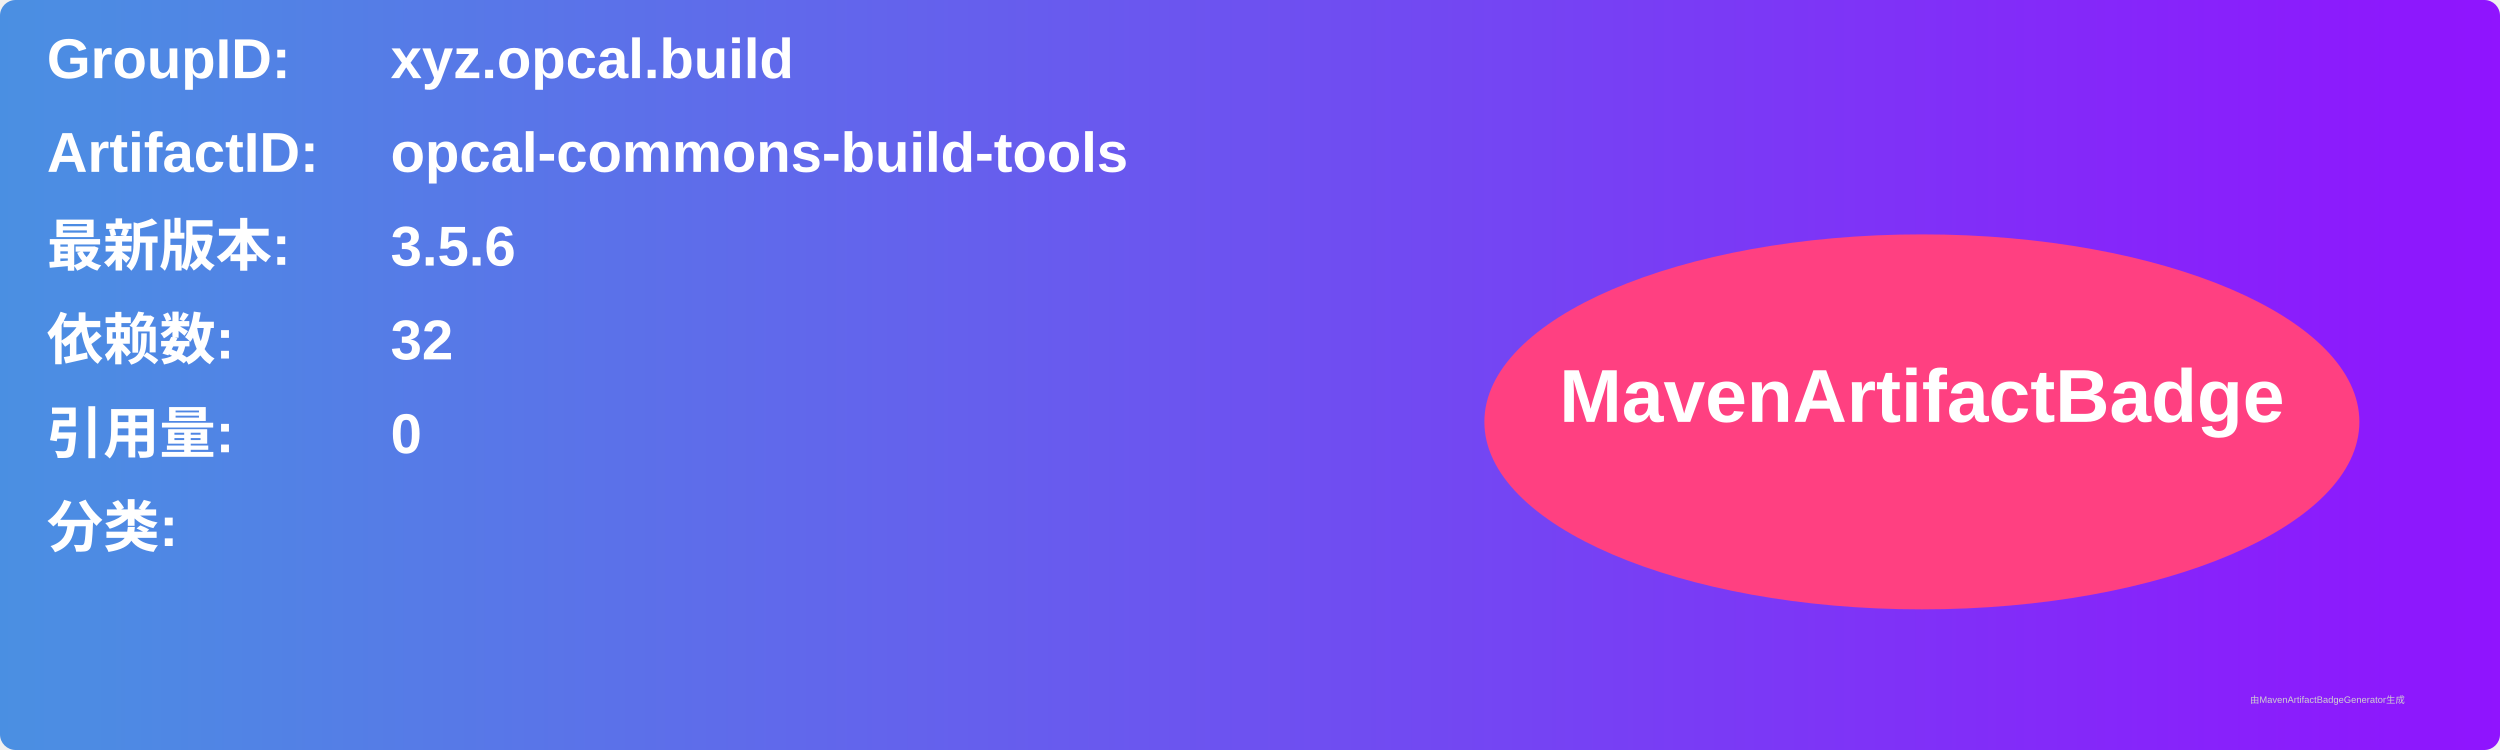
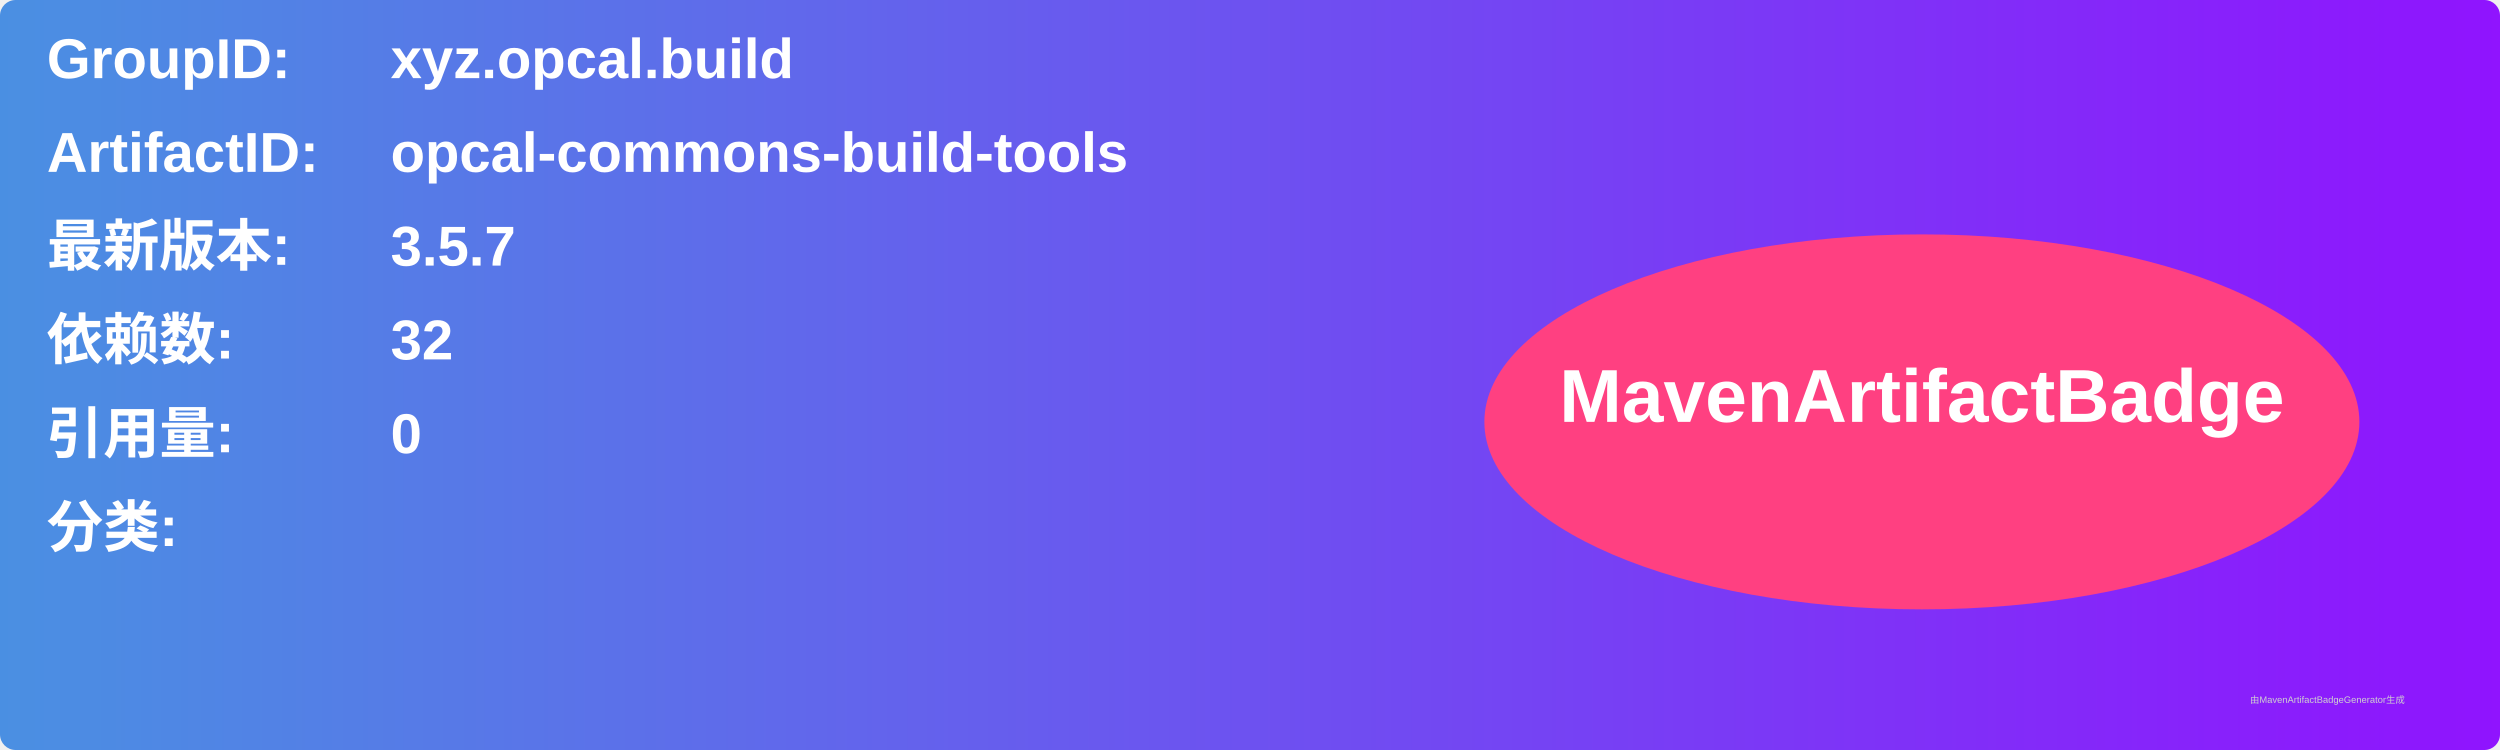
<svg xmlns="http://www.w3.org/2000/svg" width="800" height="240" viewBox="0 0 800 240">
  <linearGradient id="grad" x1="0%" y1="0%" x2="100%" y2="0%">
    <stop offset="0%" stop-color="#4a90e2" />
    <stop offset="100%" stop-color="#9013fe" />
  </linearGradient>
  <rect width="100%" height="100%" rx="5" ry="5" fill="url(#grad)" />
  <g transform="translate(15, 15)">
    <text x="0" y="10" font-family="Arial" font-size="18" fill="white" font-weight="bold" width="260">GroupID:</text>
    <text x="110" y="10" font-family="Arial" font-size="18" fill="white" font-weight="bold" width="460">xyz.opcal.build</text>
    <text x="0" y="40" font-family="Arial" font-size="18" fill="white" font-weight="bold" width="260">ArtifactID:</text>
    <text x="110" y="40" font-family="Arial" font-size="18" fill="white" font-weight="bold" width="460">opcal-commons-build-tools</text>
    <text x="0" y="70" font-family="Arial" font-size="18" fill="white" font-weight="bold">最新版本:</text>
    <text x="110" y="70" font-family="Arial" font-size="18" fill="white" font-weight="bold">
-       <tspan font-weight="bold">3.5.6</tspan>
+       <tspan font-weight="bold">3.5.7</tspan>
    </text>
    <text x="0" y="100" font-family="Arial" font-size="18" fill="white" font-weight="bold">依赖数: </text>
    <text x="110" y="100" font-family="Arial" font-size="18" fill="white">
      <tspan font-weight="bold">32</tspan>
    </text>
    <text x="0" y="130" font-family="Arial" font-size="18" fill="white" font-weight="bold">引用量: </text>
    <text x="110" y="130" font-family="Arial" font-size="18" fill="white">
      <tspan font-weight="bold">0</tspan>
    </text>
    <text x="0" y="160" font-family="Arial" font-size="18" fill="white" font-weight="bold">分类:</text>
    <text x="10" y="190" font-family="Arial" font-size="10" fill="white">
      <tspan font-weight="bold" />
    </text>
    <ellipse cx="600" cy="120" rx="140" ry="60" fill="#ff4081" />
    <text x="600" y="120" text-anchor="middle" font-family="Arial" font-size="24" fill="white" font-weight="bold">MavenArtifactBadge</text>
  </g>
  <text x="720" y="225" font-family="Arial" font-size="3" fill="#d0d0d0">由MavenArtifactBadgeGenerator生成</text>
</svg>
